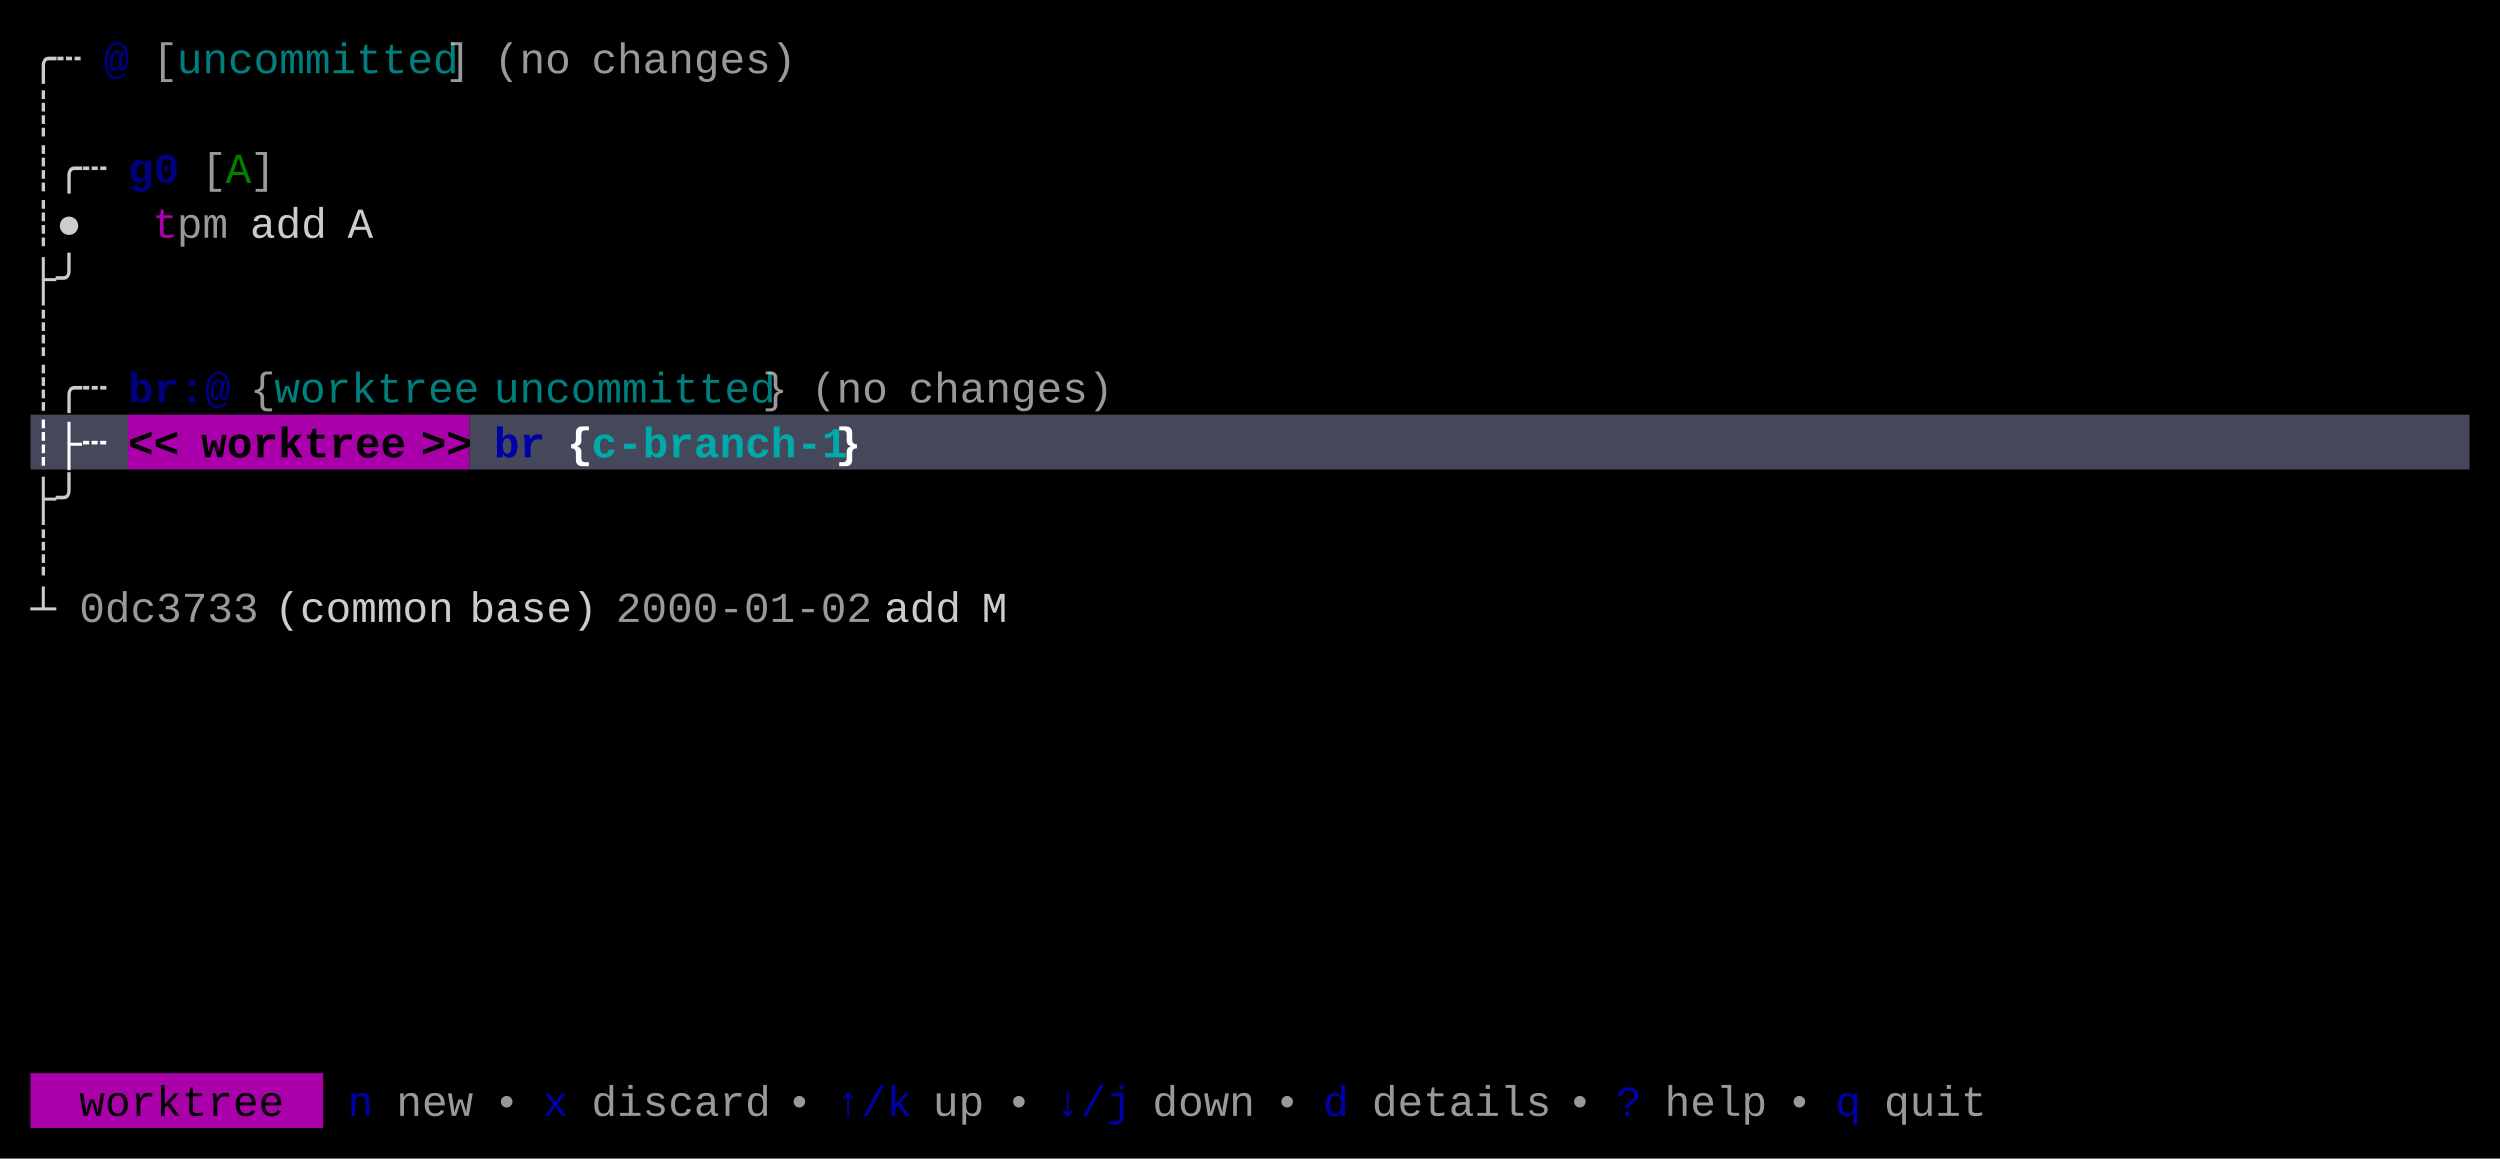
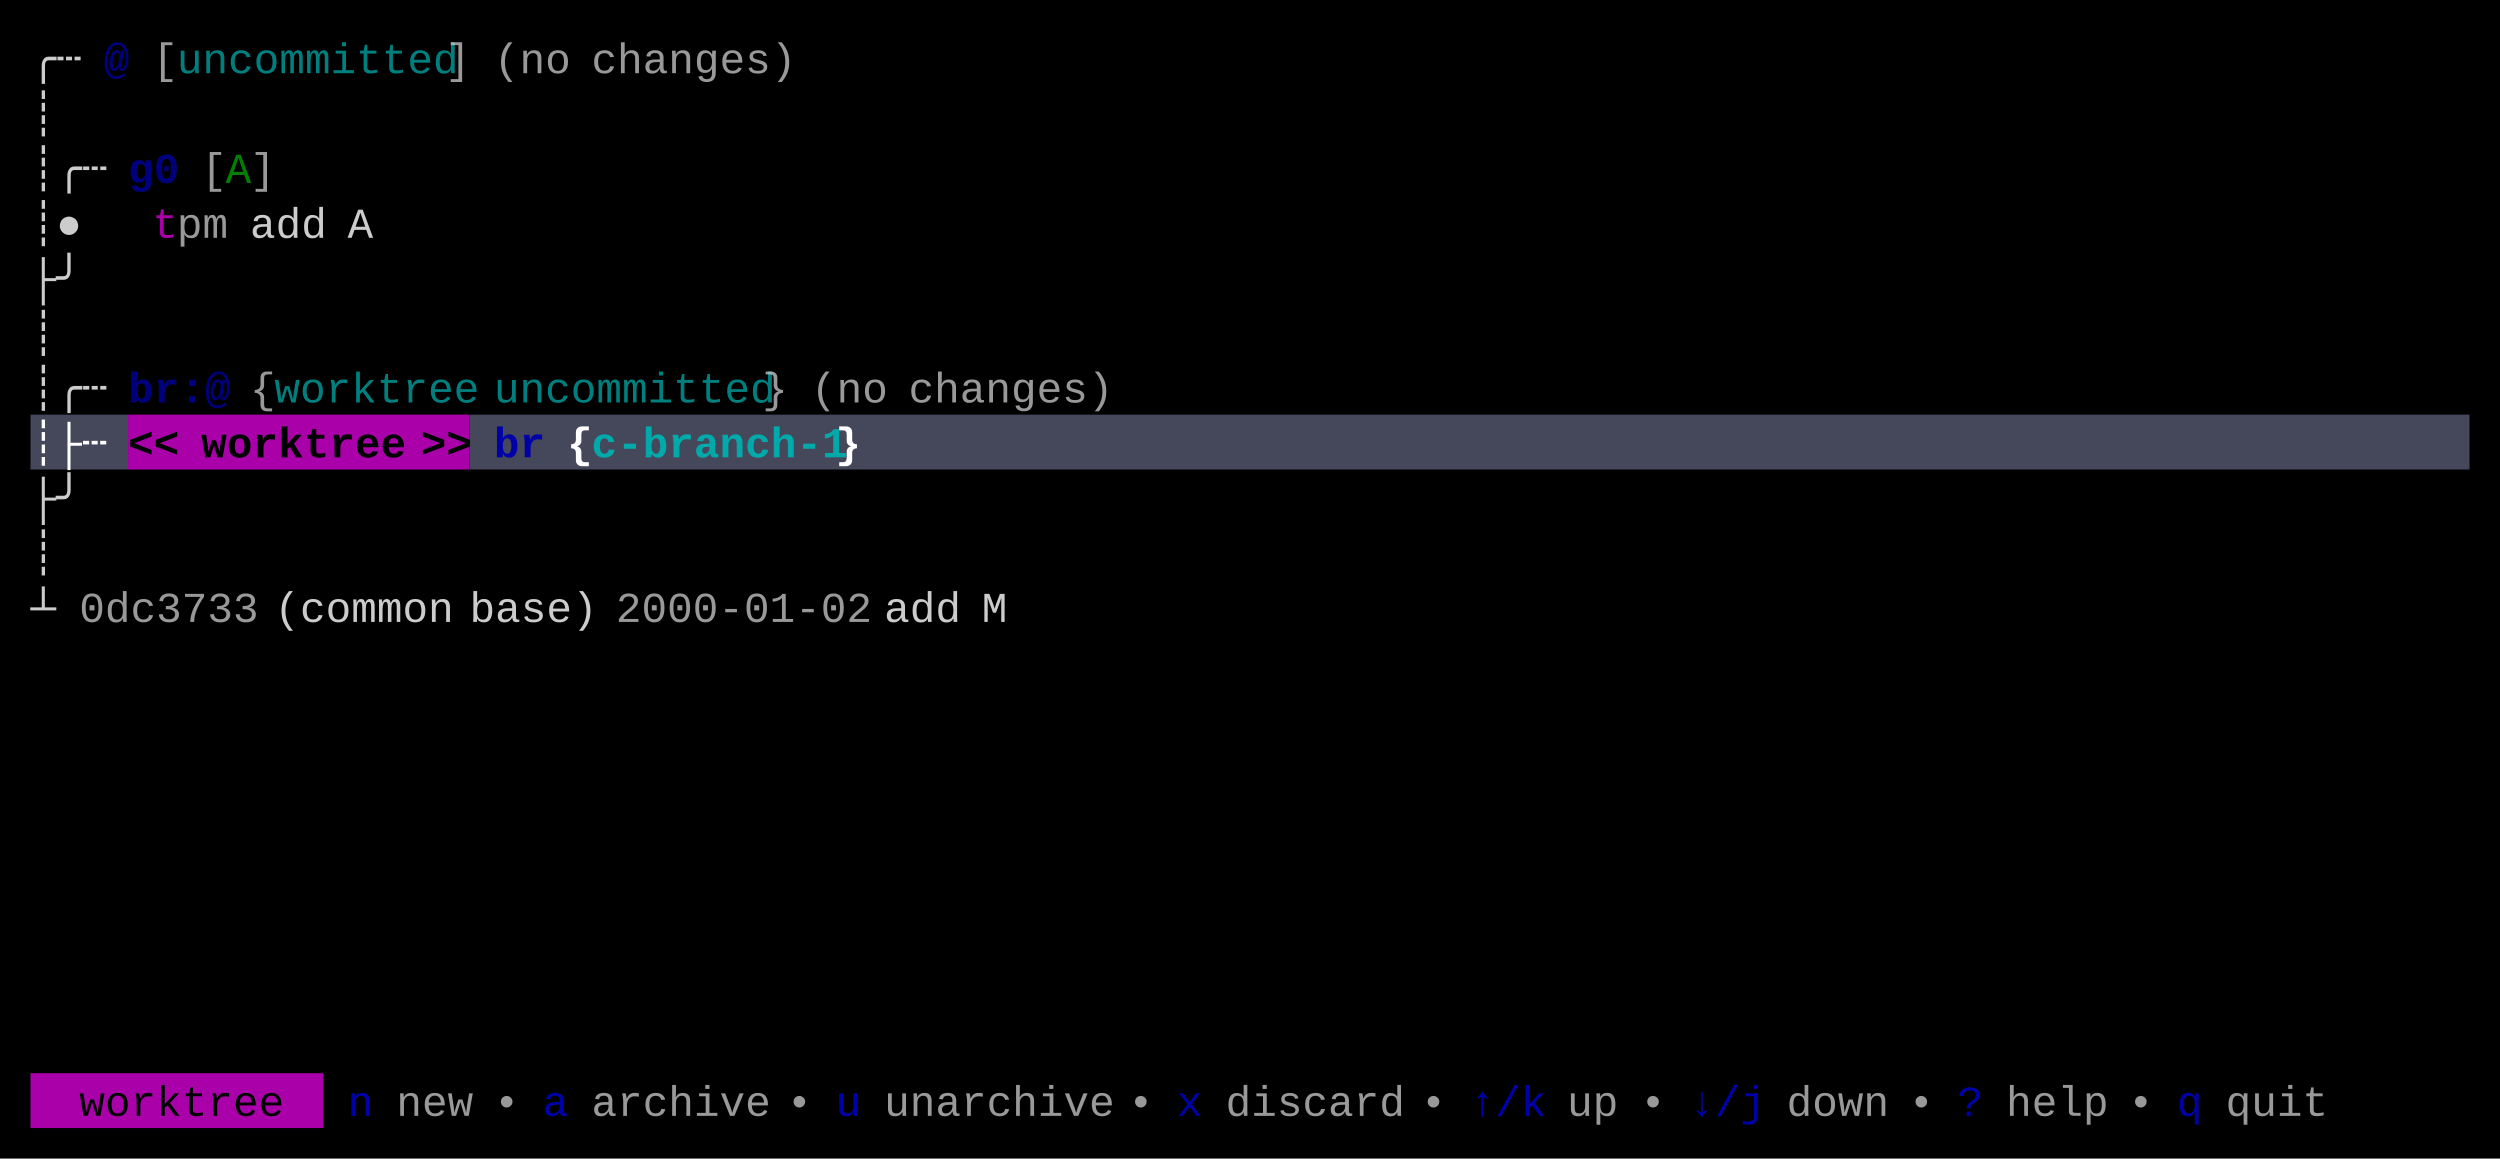
<svg xmlns="http://www.w3.org/2000/svg" width="820" height="380" viewBox="0 0 820 380">
  <rect x="0" y="0" width="820" height="380" fill="#000000" />
  <rect x="10" y="136" width="32" height="18" fill="#45475A" />
  <rect x="42" y="136" width="112" height="18" fill="#AA00AA" />
  <rect x="154" y="136" width="656" height="18" fill="#45475A" />
  <rect x="10" y="352" width="96" height="18" fill="#AA00AA" />
  <g font-family="Menlo, Monaco, 'Courier New', monospace" font-size="14" xml:space="preserve">
    <text x="10 18" y="24" style="fill:#CCCCCC;">╭┄</text>
    <text x="34" y="24" style="fill:#0000AA;font-weight:bold;opacity:0.75;">@</text>
    <text x="50" y="24" style="fill:#CCCCCC;opacity:0.75;">[</text>
    <text x="58 66 74 82 90 98 106 114 122 130 138" y="24" style="fill:#00AAAA;opacity:0.75;">uncommitted</text>
    <text x="146" y="24" style="fill:#CCCCCC;opacity:0.75;">]</text>
    <text x="162 170 178" y="24" style="fill:#CCCCCC;opacity:0.75;">(no</text>
    <text x="194 202 210 218 226 234 242 250" y="24" style="fill:#CCCCCC;opacity:0.75;">changes)</text>
    <text x="10" y="42" style="fill:#CCCCCC;">┊</text>
    <text x="10 18 26" y="60" style="fill:#CCCCCC;">┊╭┄</text>
    <text x="42 50" y="60" style="fill:#0000AA;font-weight:bold;opacity:0.75;">g0</text>
    <text x="66" y="60" style="fill:#CCCCCC;opacity:0.75;">[</text>
    <text x="74" y="60" style="fill:#00AA00;opacity:0.75;">A</text>
    <text x="82" y="60" style="fill:#CCCCCC;opacity:0.75;">]</text>
    <text x="10 18" y="78" style="fill:#CCCCCC;">┊●</text>
    <text x="50" y="78" style="fill:#AA00AA;">t</text>
    <text x="58 66" y="78" style="fill:#CCCCCC;opacity:0.75;">pm</text>
    <text x="82 90 98" y="78" style="fill:#CCCCCC;">add</text>
    <text x="114" y="78" style="fill:#CCCCCC;">A</text>
    <text x="10 18" y="96" style="fill:#CCCCCC;">├╯</text>
    <text x="10" y="114" style="fill:#CCCCCC;">┊</text>
    <text x="10 18 26" y="132" style="fill:#CCCCCC;">┊╭┄</text>
    <text x="42 50 58 66" y="132" style="fill:#0000AA;font-weight:bold;opacity:0.75;">br:@</text>
    <text x="82" y="132" style="fill:#CCCCCC;opacity:0.75;">{</text>
    <text x="90 98 106 114 122 130 138 146" y="132" style="fill:#00AAAA;opacity:0.75;">worktree</text>
    <text x="162 170 178 186 194 202 210 218 226 234 242" y="132" style="fill:#00AAAA;opacity:0.75;">uncommitted</text>
    <text x="250" y="132" style="fill:#CCCCCC;opacity:0.75;">}</text>
    <text x="266 274 282" y="132" style="fill:#CCCCCC;opacity:0.75;">(no</text>
    <text x="298 306 314 322 330 338 346 354" y="132" style="fill:#CCCCCC;opacity:0.75;">changes)</text>
    <text x="10 18 26" y="150" style="fill:#FFFFFF;font-weight:bold;">┊├┄</text>
    <text x="42 50" y="150" style="fill:#000000;font-weight:bold;">&lt;&lt;</text>
    <text x="66 74 82 90 98 106 114 122" y="150" style="fill:#000000;font-weight:bold;">worktree</text>
    <text x="138 146" y="150" style="fill:#000000;font-weight:bold;">&gt;&gt;</text>
    <text x="162 170" y="150" style="fill:#0000AA;font-weight:bold;">br</text>
    <text x="186" y="150" style="fill:#FFFFFF;font-weight:bold;">{</text>
    <text x="194 202 210 218 226 234 242 250 258 266" y="150" style="fill:#00AAAA;font-weight:bold;">c-branch-1</text>
    <text x="274" y="150" style="fill:#FFFFFF;font-weight:bold;">}</text>
    <text x="10 18" y="168" style="fill:#CCCCCC;">├╯</text>
    <text x="10" y="186" style="fill:#CCCCCC;">┊</text>
    <text x="10" y="204" style="fill:#CCCCCC;">┴</text>
    <text x="26 34 42 50 58 66 74" y="204" style="fill:#CCCCCC;opacity:0.75;">0dc3733</text>
    <text x="90 98 106 114 122 130 138" y="204" style="fill:#CCCCCC;">(common</text>
    <text x="154 162 170 178 186" y="204" style="fill:#CCCCCC;">base)</text>
    <text x="202 210 218 226 234 242 250 258 266 274" y="204" style="fill:#CCCCCC;opacity:0.75;">2000-01-02</text>
    <text x="290 298 306" y="204" style="fill:#CCCCCC;">add</text>
    <text x="322" y="204" style="fill:#CCCCCC;">M</text>
    <text x="26 34 42 50 58 66 74 82" y="366" style="fill:#000000;">worktree</text>
    <text x="114" y="366" style="fill:#0000AA;">n</text>
    <text x="130 138 146" y="366" style="fill:#CCCCCC;opacity:0.75;">new</text>
    <text x="162" y="366" style="fill:#CCCCCC;opacity:0.75;">•</text>
-     <text x="178" y="366" style="fill:#0000AA;">x</text>
-     <text x="194 202 210 218 226 234 242" y="366" style="fill:#CCCCCC;opacity:0.75;">discard</text>
+     <text x="178" y="366" style="fill:#0000AA;">a</text>
+     <text x="194 202 210 218 226 234 242" y="366" style="fill:#CCCCCC;opacity:0.75;">archive</text>
    <text x="258" y="366" style="fill:#CCCCCC;opacity:0.75;">•</text>
-     <text x="274 282 290" y="366" style="fill:#0000AA;">↑/k</text>
-     <text x="306 314" y="366" style="fill:#CCCCCC;opacity:0.75;">up</text>
-     <text x="330" y="366" style="fill:#CCCCCC;opacity:0.75;">•</text>
-     <text x="346 354 362" y="366" style="fill:#0000AA;">↓/j</text>
-     <text x="378 386 394 402" y="366" style="fill:#CCCCCC;opacity:0.75;">down</text>
-     <text x="418" y="366" style="fill:#CCCCCC;opacity:0.75;">•</text>
-     <text x="434" y="366" style="fill:#0000AA;">d</text>
-     <text x="450 458 466 474 482 490 498" y="366" style="fill:#CCCCCC;opacity:0.75;">details</text>
-     <text x="514" y="366" style="fill:#CCCCCC;opacity:0.75;">•</text>
-     <text x="530" y="366" style="fill:#0000AA;">?</text>
-     <text x="546 554 562 570" y="366" style="fill:#CCCCCC;opacity:0.75;">help</text>
-     <text x="586" y="366" style="fill:#CCCCCC;opacity:0.75;">•</text>
-     <text x="602" y="366" style="fill:#0000AA;">q</text>
-     <text x="618 626 634 642" y="366" style="fill:#CCCCCC;opacity:0.75;">quit</text>
+     <text x="274" y="366" style="fill:#0000AA;">u</text>
+     <text x="290 298 306 314 322 330 338 346 354" y="366" style="fill:#CCCCCC;opacity:0.75;">unarchive</text>
+     <text x="370" y="366" style="fill:#CCCCCC;opacity:0.75;">•</text>
+     <text x="386" y="366" style="fill:#0000AA;">x</text>
+     <text x="402 410 418 426 434 442 450" y="366" style="fill:#CCCCCC;opacity:0.75;">discard</text>
+     <text x="466" y="366" style="fill:#CCCCCC;opacity:0.75;">•</text>
+     <text x="482 490 498" y="366" style="fill:#0000AA;">↑/k</text>
+     <text x="514 522" y="366" style="fill:#CCCCCC;opacity:0.75;">up</text>
+     <text x="538" y="366" style="fill:#CCCCCC;opacity:0.75;">•</text>
+     <text x="554 562 570" y="366" style="fill:#0000AA;">↓/j</text>
+     <text x="586 594 602 610" y="366" style="fill:#CCCCCC;opacity:0.75;">down</text>
+     <text x="626" y="366" style="fill:#CCCCCC;opacity:0.75;">•</text>
+     <text x="642" y="366" style="fill:#0000AA;">?</text>
+     <text x="658 666 674 682" y="366" style="fill:#CCCCCC;opacity:0.75;">help</text>
+     <text x="698" y="366" style="fill:#CCCCCC;opacity:0.75;">•</text>
+     <text x="714" y="366" style="fill:#0000AA;">q</text>
+     <text x="730 738 746 754" y="366" style="fill:#CCCCCC;opacity:0.75;">quit</text>
  </g>
</svg>
